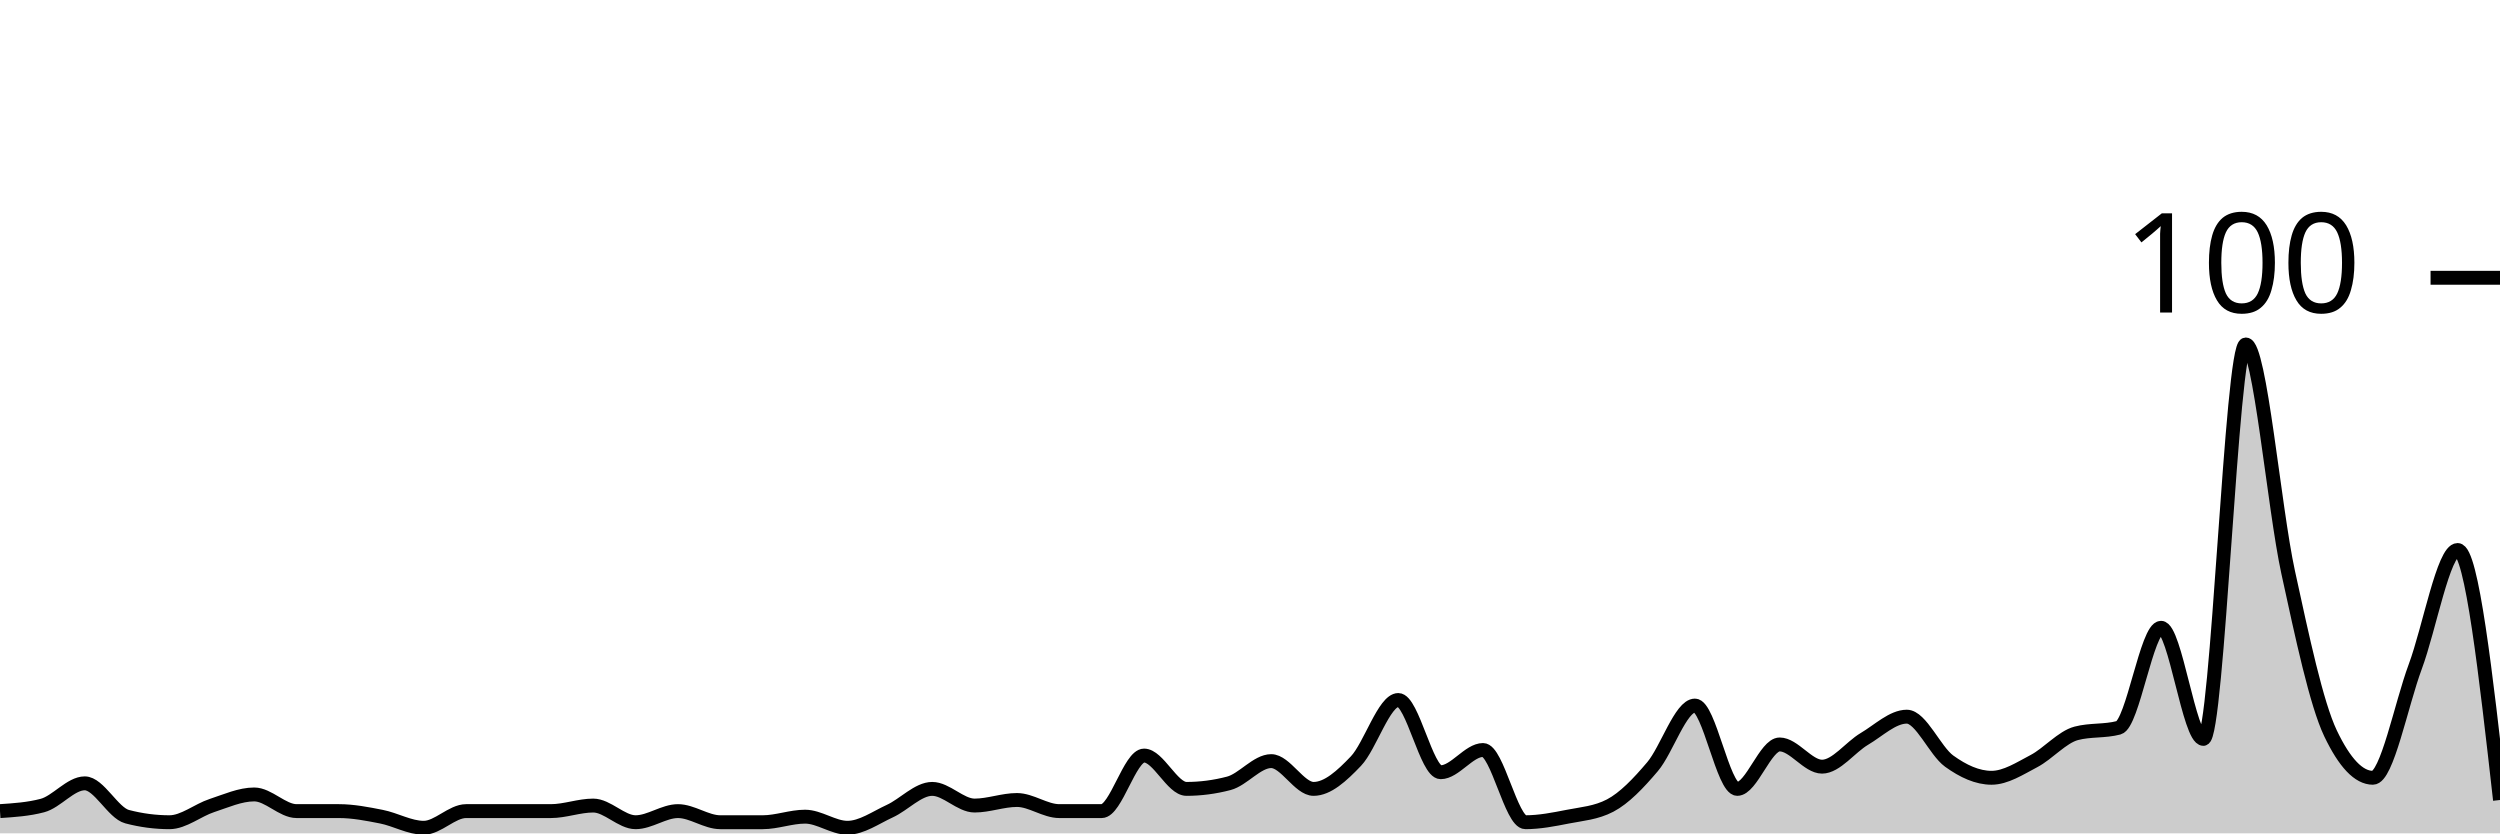
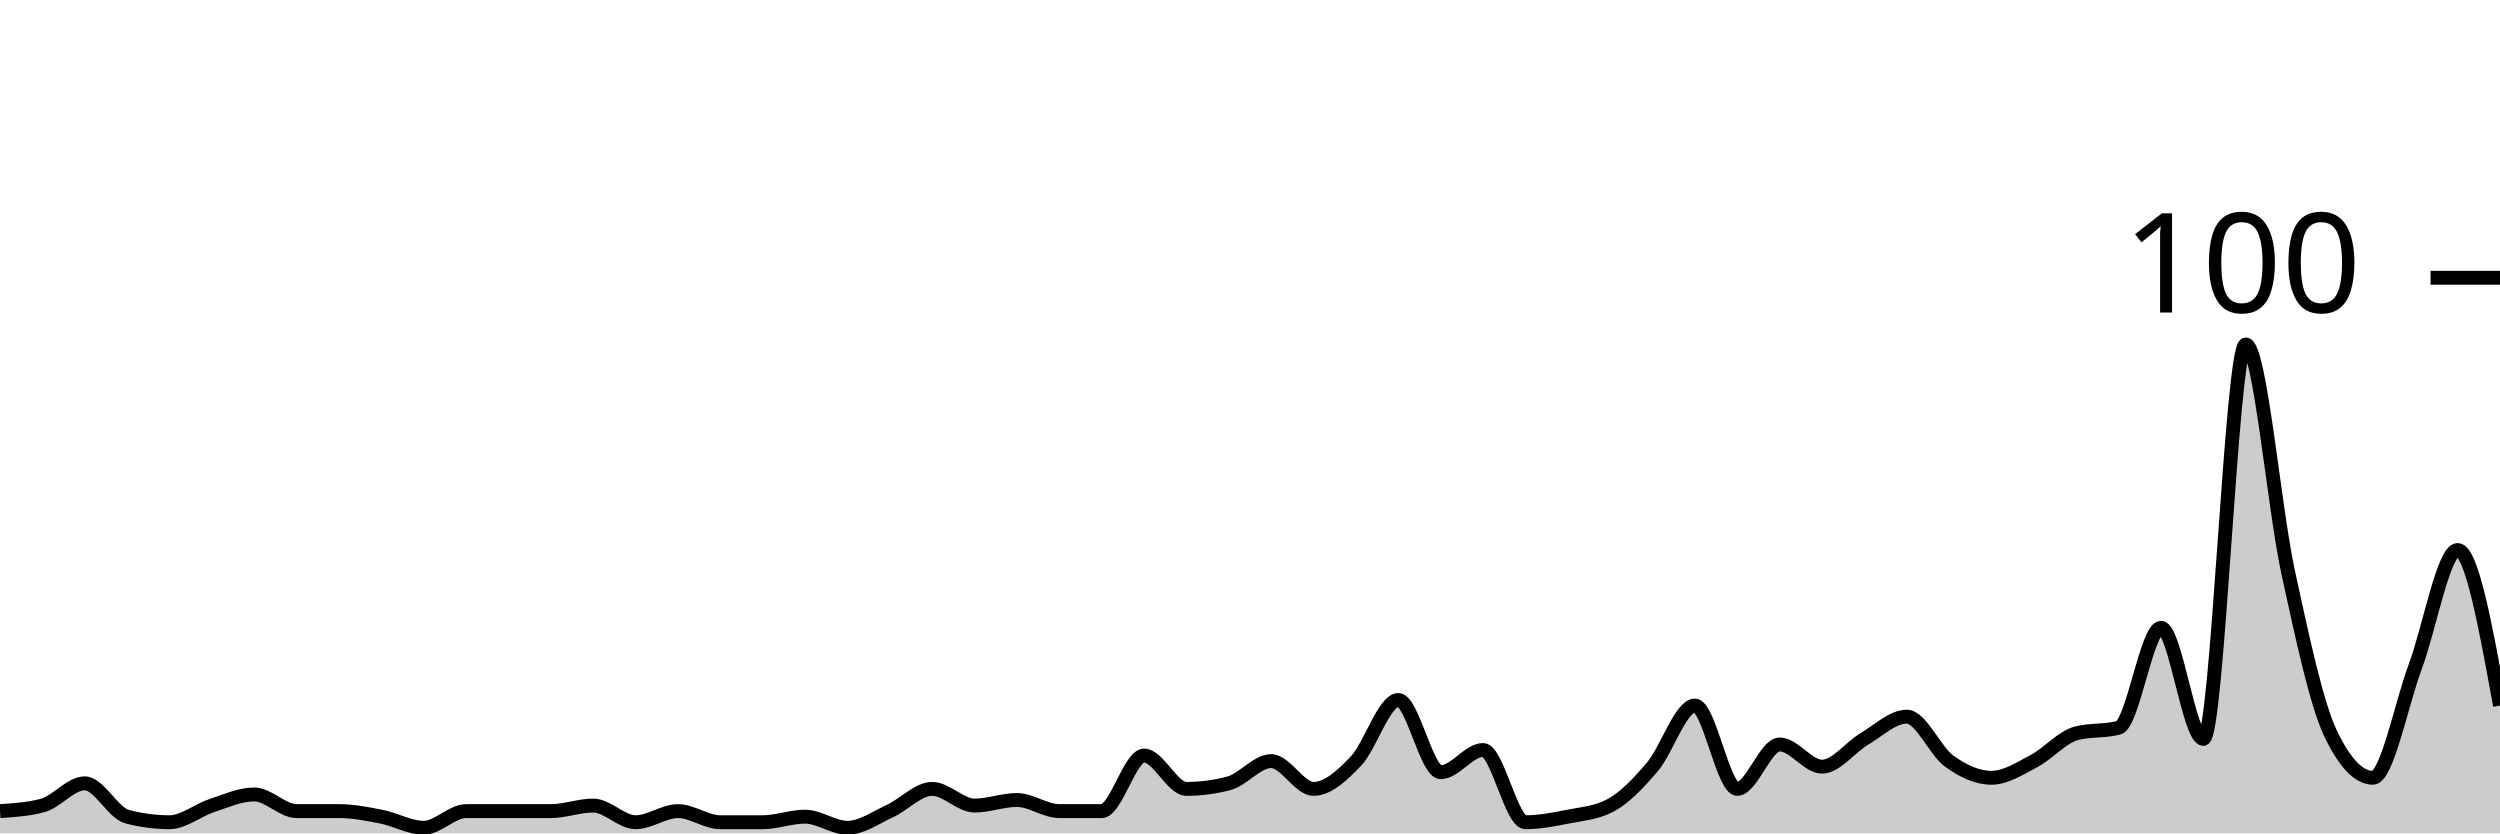
<svg xmlns="http://www.w3.org/2000/svg" viewBox="0 0 180 60">
  <g transform="translate(0,20)">
-     <path class="area" fill="rgba(0, 0, 0, 0.2)" d="M0,38.4C1.017,38.333,2.034,38.267,3.051,38C4.068,37.733,5.085,36.4,6.102,36.4C7.119,36.4,8.136,38.533,9.153,38.8C10.169,39.067,11.186,39.2,12.203,39.2C13.22,39.2,14.237,38.333,15.254,38C16.271,37.667,17.288,37.2,18.305,37.2C19.322,37.2,20.339,38.4,21.356,38.4C22.373,38.4,23.39,38.4,24.407,38.4C25.424,38.4,26.441,38.6,27.458,38.8C28.475,39,29.492,39.6,30.508,39.6C31.525,39.6,32.542,38.4,33.559,38.4C34.576,38.4,35.593,38.4,36.61,38.4C37.627,38.4,38.644,38.4,39.661,38.4C40.678,38.4,41.695,38,42.712,38C43.729,38,44.746,39.2,45.763,39.2C46.78,39.2,47.797,38.4,48.814,38.4C49.831,38.4,50.847,39.2,51.864,39.2C52.881,39.2,53.898,39.2,54.915,39.2C55.932,39.2,56.949,38.8,57.966,38.8C58.983,38.8,60,39.6,61.017,39.6C62.034,39.6,63.051,38.867,64.068,38.4C65.085,37.933,66.102,36.8,67.119,36.8C68.136,36.8,69.153,38,70.169,38C71.186,38,72.203,37.6,73.22,37.6C74.237,37.6,75.254,38.4,76.271,38.4C77.288,38.4,78.305,38.4,79.322,38.4C80.339,38.4,81.356,34.4,82.373,34.4C83.39,34.4,84.407,36.8,85.424,36.8C86.441,36.8,87.458,36.667,88.475,36.4C89.492,36.133,90.508,34.8,91.525,34.8C92.542,34.8,93.559,36.8,94.576,36.8C95.593,36.8,96.61,35.867,97.627,34.8C98.644,33.733,99.661,30.4,100.678,30.4C101.695,30.4,102.712,35.6,103.729,35.6C104.746,35.6,105.763,34,106.78,34C107.797,34,108.814,39.2,109.831,39.2C110.847,39.2,111.864,39,112.881,38.8C113.898,38.6,114.915,38.533,115.932,38C116.949,37.467,117.966,36.4,118.983,35.2C120,34,121.017,30.8,122.034,30.8C123.051,30.8,124.068,36.8,125.085,36.8C126.102,36.8,127.119,33.6,128.136,33.6C129.153,33.6,130.169,35.2,131.186,35.2C132.203,35.2,133.22,33.8,134.237,33.2C135.254,32.6,136.271,31.6,137.288,31.6C138.305,31.6,139.322,34.067,140.339,34.8C141.356,35.533,142.373,36,143.39,36C144.407,36,145.424,35.333,146.441,34.8C147.458,34.267,148.475,33.067,149.492,32.8C150.508,32.533,151.525,32.667,152.542,32.4C153.559,32.133,154.576,25.2,155.593,25.2C156.61,25.2,157.627,33.2,158.644,33.2C159.661,33.2,160.678,4.8,161.695,4.8C162.712,4.8,163.729,16.533,164.746,21.2C165.763,25.867,166.78,30.667,167.797,32.8C168.814,34.933,169.831,36,170.847,36C171.864,36,172.881,30.733,173.898,28C174.915,25.267,175.932,19.6,176.949,19.6C177.966,19.6,178.983,28.6,180,37.6L180,40C178.983,40,177.966,40,176.949,40C175.932,40,174.915,40,173.898,40C172.881,40,171.864,40,170.847,40C169.831,40,168.814,40,167.797,40C166.78,40,165.763,40,164.746,40C163.729,40,162.712,40,161.695,40C160.678,40,159.661,40,158.644,40C157.627,40,156.61,40,155.593,40C154.576,40,153.559,40,152.542,40C151.525,40,150.508,40,149.492,40C148.475,40,147.458,40,146.441,40C145.424,40,144.407,40,143.39,40C142.373,40,141.356,40,140.339,40C139.322,40,138.305,40,137.288,40C136.271,40,135.254,40,134.237,40C133.22,40,132.203,40,131.186,40C130.169,40,129.153,40,128.136,40C127.119,40,126.102,40,125.085,40C124.068,40,123.051,40,122.034,40C121.017,40,120,40,118.983,40C117.966,40,116.949,40,115.932,40C114.915,40,113.898,40,112.881,40C111.864,40,110.847,40,109.831,40C108.814,40,107.797,40,106.78,40C105.763,40,104.746,40,103.729,40C102.712,40,101.695,40,100.678,40C99.661,40,98.644,40,97.627,40C96.61,40,95.593,40,94.576,40C93.559,40,92.542,40,91.525,40C90.508,40,89.492,40,88.475,40C87.458,40,86.441,40,85.424,40C84.407,40,83.39,40,82.373,40C81.356,40,80.339,40,79.322,40C78.305,40,77.288,40,76.271,40C75.254,40,74.237,40,73.22,40C72.203,40,71.186,40,70.169,40C69.153,40,68.136,40,67.119,40C66.102,40,65.085,40,64.068,40C63.051,40,62.034,40,61.017,40C60,40,58.983,40,57.966,40C56.949,40,55.932,40,54.915,40C53.898,40,52.881,40,51.864,40C50.847,40,49.831,40,48.814,40C47.797,40,46.78,40,45.763,40C44.746,40,43.729,40,42.712,40C41.695,40,40.678,40,39.661,40C38.644,40,37.627,40,36.61,40C35.593,40,34.576,40,33.559,40C32.542,40,31.525,40,30.508,40C29.492,40,28.475,40,27.458,40C26.441,40,25.424,40,24.407,40C23.39,40,22.373,40,21.356,40C20.339,40,19.322,40,18.305,40C17.288,40,16.271,40,15.254,40C14.237,40,13.22,40,12.203,40C11.186,40,10.169,40,9.153,40C8.136,40,7.119,40,6.102,40C5.085,40,4.068,40,3.051,40C2.034,40,1.017,40,0,40Z" />
-     <path class="line" stroke="black" fill="none" d="M0,38.4C1.017,38.333,2.034,38.267,3.051,38C4.068,37.733,5.085,36.4,6.102,36.4C7.119,36.4,8.136,38.533,9.153,38.8C10.169,39.067,11.186,39.2,12.203,39.2C13.22,39.2,14.237,38.333,15.254,38C16.271,37.667,17.288,37.2,18.305,37.2C19.322,37.2,20.339,38.4,21.356,38.4C22.373,38.4,23.39,38.4,24.407,38.4C25.424,38.4,26.441,38.6,27.458,38.8C28.475,39,29.492,39.6,30.508,39.6C31.525,39.6,32.542,38.4,33.559,38.4C34.576,38.4,35.593,38.4,36.61,38.4C37.627,38.4,38.644,38.4,39.661,38.4C40.678,38.4,41.695,38,42.712,38C43.729,38,44.746,39.2,45.763,39.2C46.78,39.2,47.797,38.4,48.814,38.4C49.831,38.4,50.847,39.2,51.864,39.2C52.881,39.2,53.898,39.2,54.915,39.2C55.932,39.2,56.949,38.8,57.966,38.8C58.983,38.8,60,39.6,61.017,39.6C62.034,39.6,63.051,38.867,64.068,38.4C65.085,37.933,66.102,36.8,67.119,36.8C68.136,36.8,69.153,38,70.169,38C71.186,38,72.203,37.6,73.22,37.6C74.237,37.6,75.254,38.4,76.271,38.4C77.288,38.4,78.305,38.4,79.322,38.4C80.339,38.4,81.356,34.4,82.373,34.4C83.39,34.4,84.407,36.8,85.424,36.8C86.441,36.8,87.458,36.667,88.475,36.4C89.492,36.133,90.508,34.8,91.525,34.8C92.542,34.8,93.559,36.8,94.576,36.8C95.593,36.8,96.61,35.867,97.627,34.8C98.644,33.733,99.661,30.4,100.678,30.4C101.695,30.4,102.712,35.6,103.729,35.6C104.746,35.6,105.763,34,106.78,34C107.797,34,108.814,39.2,109.831,39.2C110.847,39.2,111.864,39,112.881,38.8C113.898,38.6,114.915,38.533,115.932,38C116.949,37.467,117.966,36.4,118.983,35.2C120,34,121.017,30.8,122.034,30.8C123.051,30.8,124.068,36.8,125.085,36.8C126.102,36.8,127.119,33.6,128.136,33.6C129.153,33.6,130.169,35.2,131.186,35.2C132.203,35.2,133.22,33.8,134.237,33.2C135.254,32.6,136.271,31.6,137.288,31.6C138.305,31.6,139.322,34.067,140.339,34.8C141.356,35.533,142.373,36,143.39,36C144.407,36,145.424,35.333,146.441,34.8C147.458,34.267,148.475,33.067,149.492,32.8C150.508,32.533,151.525,32.667,152.542,32.4C153.559,32.133,154.576,25.2,155.593,25.2C156.61,25.2,157.627,33.2,158.644,33.2C159.661,33.2,160.678,4.8,161.695,4.8C162.712,4.8,163.729,16.533,164.746,21.2C165.763,25.867,166.78,30.667,167.797,32.8C168.814,34.933,169.831,36,170.847,36C171.864,36,172.881,30.733,173.898,28C174.915,25.267,175.932,19.6,176.949,19.6C177.966,19.6,178.983,28.6,180,37.6" />
+     <path class="area" fill="rgba(0, 0, 0, 0.2)" d="M0,38.4C1.017,38.333,2.034,38.267,3.051,38C4.068,37.733,5.085,36.4,6.102,36.4C7.119,36.4,8.136,38.533,9.153,38.8C10.169,39.067,11.186,39.2,12.203,39.2C13.22,39.2,14.237,38.333,15.254,38C16.271,37.667,17.288,37.2,18.305,37.2C19.322,37.2,20.339,38.4,21.356,38.4C22.373,38.4,23.39,38.4,24.407,38.4C25.424,38.4,26.441,38.6,27.458,38.8C28.475,39,29.492,39.6,30.508,39.6C31.525,39.6,32.542,38.4,33.559,38.4C34.576,38.4,35.593,38.4,36.61,38.4C37.627,38.4,38.644,38.4,39.661,38.4C40.678,38.4,41.695,38,42.712,38C43.729,38,44.746,39.2,45.763,39.2C46.78,39.2,47.797,38.4,48.814,38.4C49.831,38.4,50.847,39.2,51.864,39.2C52.881,39.2,53.898,39.2,54.915,39.2C55.932,39.2,56.949,38.8,57.966,38.8C58.983,38.8,60,39.6,61.017,39.6C62.034,39.6,63.051,38.867,64.068,38.4C65.085,37.933,66.102,36.8,67.119,36.8C68.136,36.8,69.153,38,70.169,38C71.186,38,72.203,37.6,73.22,37.6C74.237,37.6,75.254,38.4,76.271,38.4C77.288,38.4,78.305,38.4,79.322,38.4C80.339,38.4,81.356,34.4,82.373,34.4C83.39,34.4,84.407,36.8,85.424,36.8C86.441,36.8,87.458,36.667,88.475,36.4C89.492,36.133,90.508,34.8,91.525,34.8C92.542,34.8,93.559,36.8,94.576,36.8C95.593,36.8,96.61,35.867,97.627,34.8C98.644,33.733,99.661,30.4,100.678,30.4C101.695,30.4,102.712,35.6,103.729,35.6C104.746,35.6,105.763,34,106.78,34C107.797,34,108.814,39.2,109.831,39.2C110.847,39.2,111.864,39,112.881,38.8C113.898,38.6,114.915,38.533,115.932,38C116.949,37.467,117.966,36.4,118.983,35.2C120,34,121.017,30.8,122.034,30.8C123.051,30.8,124.068,36.8,125.085,36.8C126.102,36.8,127.119,33.6,128.136,33.6C129.153,33.6,130.169,35.2,131.186,35.2C132.203,35.2,133.22,33.8,134.237,33.2C135.254,32.6,136.271,31.6,137.288,31.6C138.305,31.6,139.322,34.067,140.339,34.8C141.356,35.533,142.373,36,143.39,36C144.407,36,145.424,35.333,146.441,34.8C147.458,34.267,148.475,33.067,149.492,32.8C150.508,32.533,151.525,32.667,152.542,32.4C153.559,32.133,154.576,25.2,155.593,25.2C156.61,25.2,157.627,33.2,158.644,33.2C159.661,33.2,160.678,4.8,161.695,4.8C162.712,4.8,163.729,16.533,164.746,21.2C165.763,25.867,166.78,30.667,167.797,32.8C168.814,34.933,169.831,36,170.847,36C171.864,36,172.881,30.733,173.898,28C174.915,25.267,175.932,19.6,176.949,19.6C177.966,19.6,178.983,25.2,180,30.8L180,40C178.983,40,177.966,40,176.949,40C175.932,40,174.915,40,173.898,40C172.881,40,171.864,40,170.847,40C169.831,40,168.814,40,167.797,40C166.78,40,165.763,40,164.746,40C163.729,40,162.712,40,161.695,40C160.678,40,159.661,40,158.644,40C157.627,40,156.61,40,155.593,40C154.576,40,153.559,40,152.542,40C151.525,40,150.508,40,149.492,40C148.475,40,147.458,40,146.441,40C145.424,40,144.407,40,143.39,40C142.373,40,141.356,40,140.339,40C139.322,40,138.305,40,137.288,40C136.271,40,135.254,40,134.237,40C133.22,40,132.203,40,131.186,40C130.169,40,129.153,40,128.136,40C127.119,40,126.102,40,125.085,40C124.068,40,123.051,40,122.034,40C121.017,40,120,40,118.983,40C117.966,40,116.949,40,115.932,40C114.915,40,113.898,40,112.881,40C111.864,40,110.847,40,109.831,40C108.814,40,107.797,40,106.78,40C105.763,40,104.746,40,103.729,40C102.712,40,101.695,40,100.678,40C99.661,40,98.644,40,97.627,40C96.61,40,95.593,40,94.576,40C93.559,40,92.542,40,91.525,40C90.508,40,89.492,40,88.475,40C87.458,40,86.441,40,85.424,40C84.407,40,83.39,40,82.373,40C81.356,40,80.339,40,79.322,40C78.305,40,77.288,40,76.271,40C75.254,40,74.237,40,73.22,40C72.203,40,71.186,40,70.169,40C69.153,40,68.136,40,67.119,40C66.102,40,65.085,40,64.068,40C63.051,40,62.034,40,61.017,40C60,40,58.983,40,57.966,40C56.949,40,55.932,40,54.915,40C53.898,40,52.881,40,51.864,40C50.847,40,49.831,40,48.814,40C47.797,40,46.78,40,45.763,40C44.746,40,43.729,40,42.712,40C41.695,40,40.678,40,39.661,40C38.644,40,37.627,40,36.61,40C35.593,40,34.576,40,33.559,40C32.542,40,31.525,40,30.508,40C29.492,40,28.475,40,27.458,40C26.441,40,25.424,40,24.407,40C23.39,40,22.373,40,21.356,40C20.339,40,19.322,40,18.305,40C17.288,40,16.271,40,15.254,40C14.237,40,13.22,40,12.203,40C11.186,40,10.169,40,9.153,40C8.136,40,7.119,40,6.102,40C5.085,40,4.068,40,3.051,40C2.034,40,1.017,40,0,40Z" />
+     <path class="line" stroke="black" fill="none" d="M0,38.4C1.017,38.333,2.034,38.267,3.051,38C4.068,37.733,5.085,36.4,6.102,36.4C7.119,36.4,8.136,38.533,9.153,38.8C10.169,39.067,11.186,39.2,12.203,39.2C13.22,39.2,14.237,38.333,15.254,38C16.271,37.667,17.288,37.2,18.305,37.2C19.322,37.2,20.339,38.4,21.356,38.4C22.373,38.4,23.39,38.4,24.407,38.4C25.424,38.4,26.441,38.6,27.458,38.8C28.475,39,29.492,39.6,30.508,39.6C31.525,39.6,32.542,38.4,33.559,38.4C34.576,38.4,35.593,38.4,36.61,38.4C37.627,38.4,38.644,38.4,39.661,38.4C40.678,38.4,41.695,38,42.712,38C43.729,38,44.746,39.2,45.763,39.2C46.78,39.2,47.797,38.4,48.814,38.4C49.831,38.4,50.847,39.2,51.864,39.2C52.881,39.2,53.898,39.2,54.915,39.2C55.932,39.2,56.949,38.8,57.966,38.8C58.983,38.8,60,39.6,61.017,39.6C62.034,39.6,63.051,38.867,64.068,38.4C65.085,37.933,66.102,36.8,67.119,36.8C68.136,36.8,69.153,38,70.169,38C71.186,38,72.203,37.6,73.22,37.6C74.237,37.6,75.254,38.4,76.271,38.4C77.288,38.4,78.305,38.4,79.322,38.4C80.339,38.4,81.356,34.4,82.373,34.4C83.39,34.4,84.407,36.8,85.424,36.8C86.441,36.8,87.458,36.667,88.475,36.4C89.492,36.133,90.508,34.8,91.525,34.8C92.542,34.8,93.559,36.8,94.576,36.8C95.593,36.8,96.61,35.867,97.627,34.8C98.644,33.733,99.661,30.4,100.678,30.4C101.695,30.4,102.712,35.6,103.729,35.6C104.746,35.6,105.763,34,106.78,34C107.797,34,108.814,39.2,109.831,39.2C110.847,39.2,111.864,39,112.881,38.8C113.898,38.6,114.915,38.533,115.932,38C116.949,37.467,117.966,36.4,118.983,35.2C120,34,121.017,30.8,122.034,30.8C123.051,30.8,124.068,36.8,125.085,36.8C126.102,36.8,127.119,33.6,128.136,33.6C129.153,33.6,130.169,35.2,131.186,35.2C132.203,35.2,133.22,33.8,134.237,33.2C135.254,32.6,136.271,31.6,137.288,31.6C138.305,31.6,139.322,34.067,140.339,34.8C141.356,35.533,142.373,36,143.39,36C144.407,36,145.424,35.333,146.441,34.8C147.458,34.267,148.475,33.067,149.492,32.8C150.508,32.533,151.525,32.667,152.542,32.4C153.559,32.133,154.576,25.2,155.593,25.2C156.61,25.2,157.627,33.2,158.644,33.2C159.661,33.2,160.678,4.8,161.695,4.8C162.712,4.8,163.729,16.533,164.746,21.2C165.763,25.867,166.78,30.667,167.797,32.8C168.814,34.933,169.831,36,170.847,36C171.864,36,172.881,30.733,173.898,28C174.915,25.267,175.932,19.6,176.949,19.6C177.966,19.6,178.983,25.2,180,30.8" />
    <path class="axis-ceiling" stroke-width="1" stroke="black" fill="none" d="M175,0L180,0" />
    <text class="axis-ceiling-label" font-family="sans-serif" text-anchor="end" font-size="10px" x="170" y="2.5">100</text>
  </g>
</svg>
